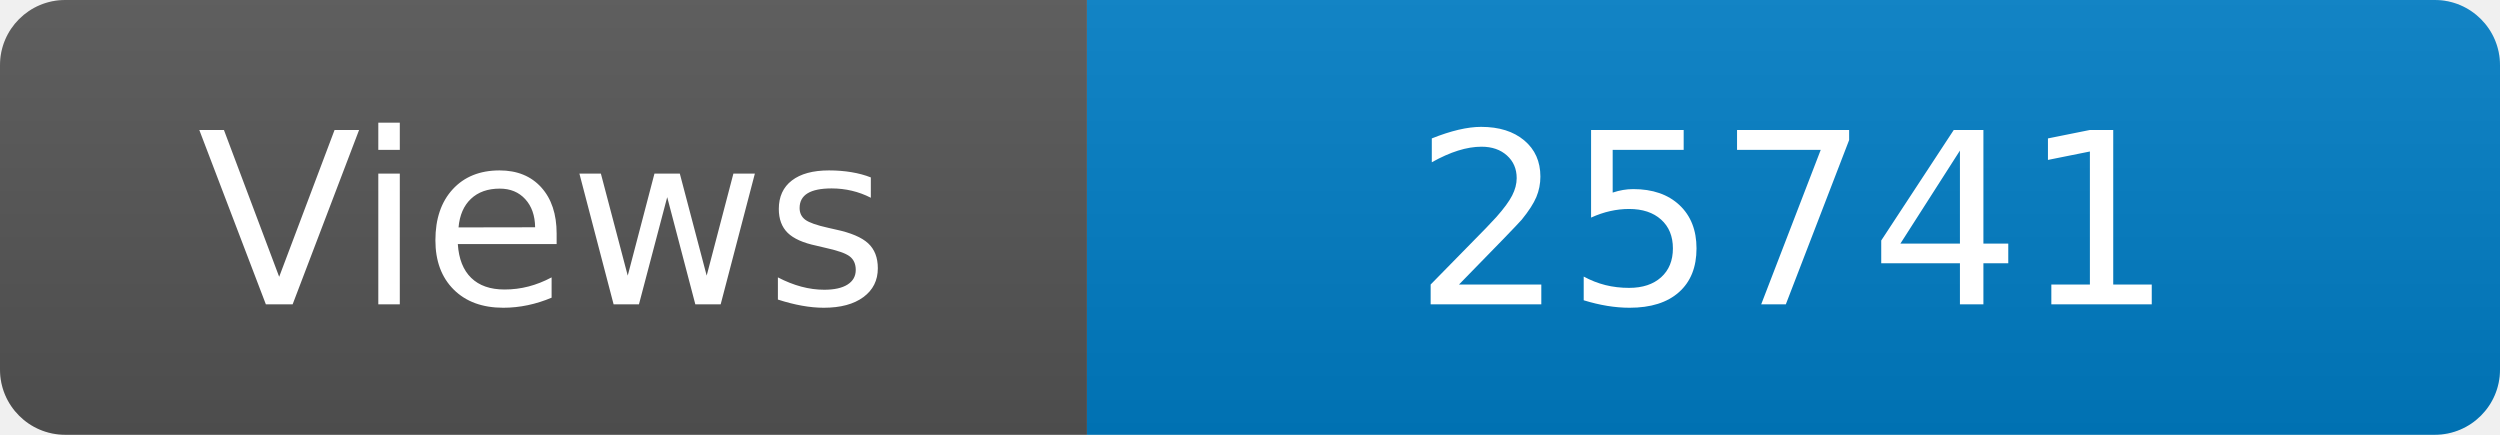
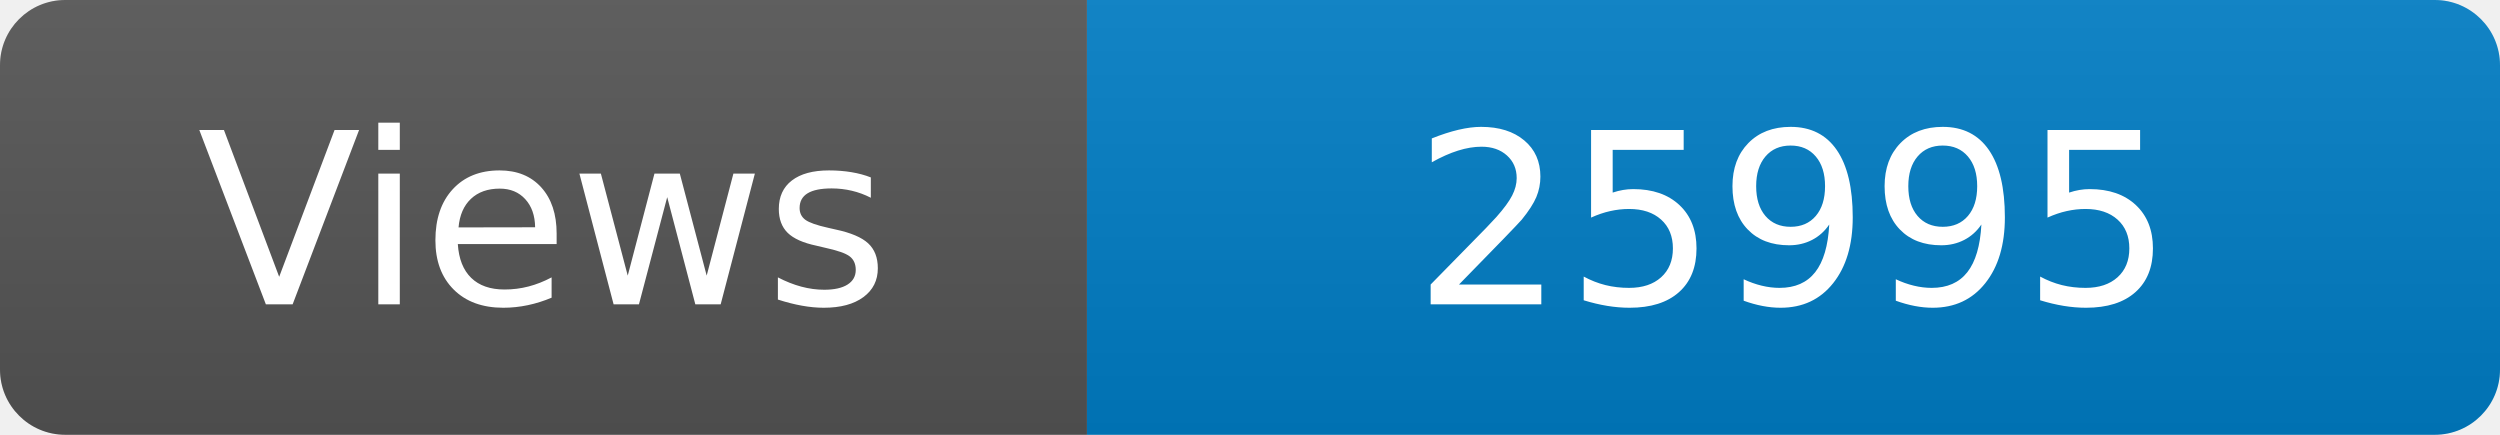
<svg xmlns="http://www.w3.org/2000/svg" width="115" height="20" role="img" aria-label="Maintained?: yes">
  <linearGradient id="s" x2="0" y2="100%">
    <stop offset="0" stop-color="#bbb" stop-opacity=".1" />
    <stop offset="1" stop-opacity=".1" />
  </linearGradient>
  <clipPath id="r">
    <rect width="115" height="20" rx="3" fill="#fff" />
  </clipPath>
  <g clip-path="url(#r)">
    <rect width="50" height="20" fill="#555" />
    <rect x="50" width="160" height="20" fill="#007ec6" />
    <rect width="115" height="20" fill="url(#s)" />
  </g>
  <g fill="#fff" text-anchor="middle" font-family="Verdana,Geneva,DejaVu Sans,sans-serif" font-size="110">
    <text x="250" y="140" transform="scale(.1)" fill="#fff">Views</text>
-     <text x="825" y="140" transform="scale(.1)" fill="#fff">25741</text>
+     <text x="825" y="140" transform="scale(.1)" fill="#fff">25995</text>
  </g>
</svg>
